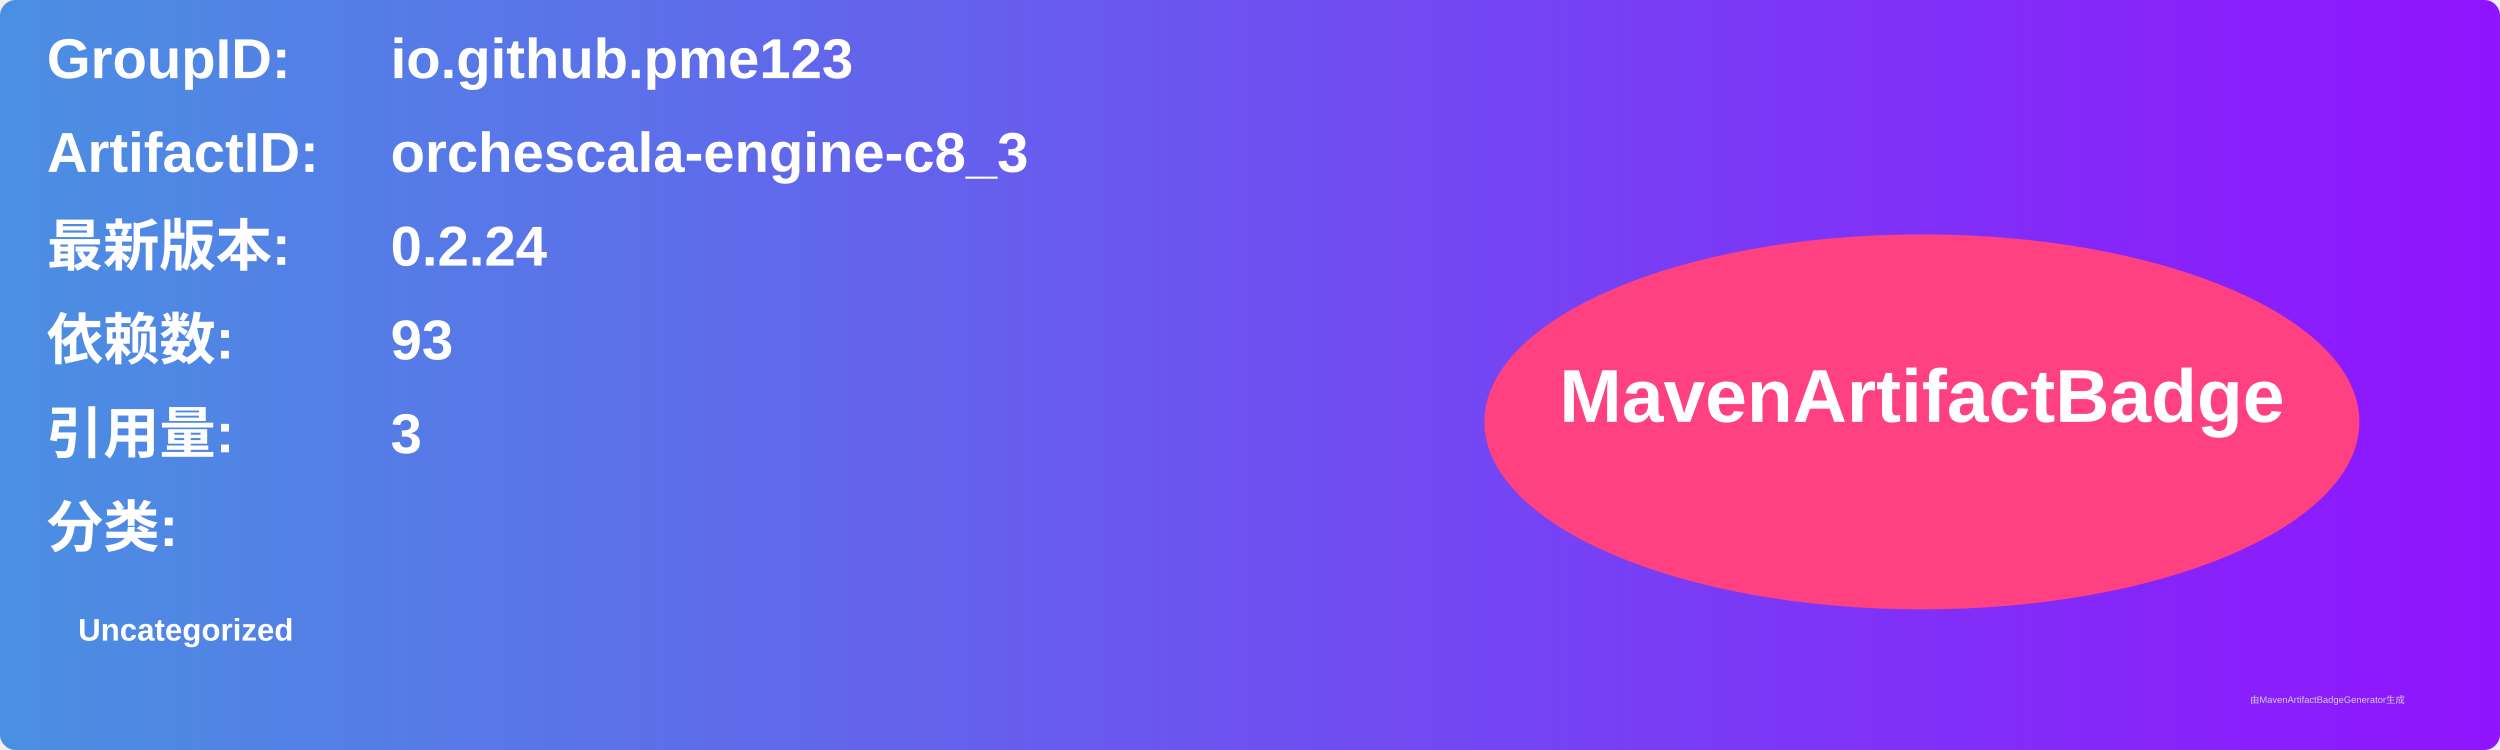
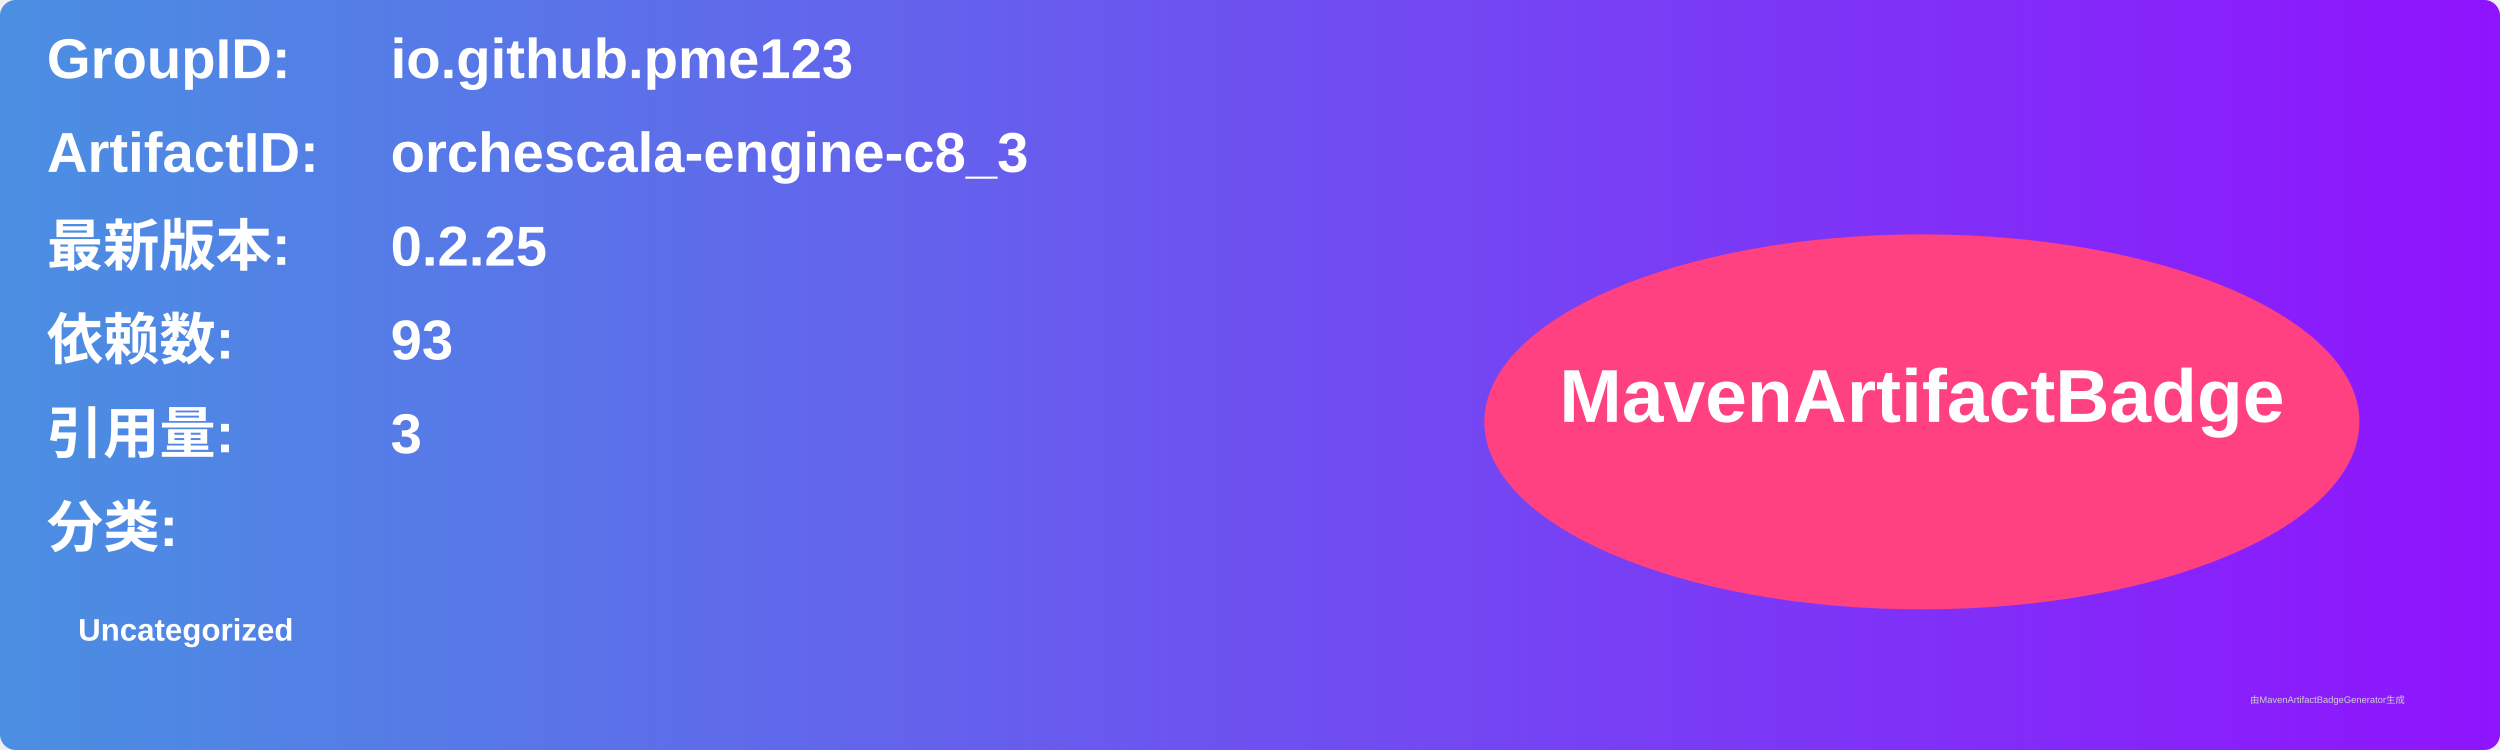
<svg xmlns="http://www.w3.org/2000/svg" width="800" height="240" viewBox="0 0 800 240">
  <linearGradient id="grad" x1="0%" y1="0%" x2="100%" y2="0%">
    <stop offset="0%" stop-color="#4a90e2" />
    <stop offset="100%" stop-color="#9013fe" />
  </linearGradient>
  <rect width="100%" height="100%" rx="5" ry="5" fill="url(#grad)" />
  <g transform="translate(15, 15)">
    <text x="0" y="10" font-family="Arial" font-size="18" fill="white" font-weight="bold" width="260">GroupID:</text>
    <text x="110" y="10" font-family="Arial" font-size="18" fill="white" font-weight="bold" width="460">io.github.pme123</text>
    <text x="0" y="40" font-family="Arial" font-size="18" fill="white" font-weight="bold" width="260">ArtifactID:</text>
    <text x="110" y="40" font-family="Arial" font-size="18" fill="white" font-weight="bold" width="460">orchescala-engine-c8_3</text>
    <text x="0" y="70" font-family="Arial" font-size="18" fill="white" font-weight="bold">最新版本:</text>
    <text x="110" y="70" font-family="Arial" font-size="18" fill="white" font-weight="bold">
-       <tspan font-weight="bold">0.2.24</tspan>
+       <tspan font-weight="bold">0.2.25</tspan>
    </text>
    <text x="0" y="100" font-family="Arial" font-size="18" fill="white" font-weight="bold">依赖数: </text>
    <text x="110" y="100" font-family="Arial" font-size="18" fill="white">
      <tspan font-weight="bold">93</tspan>
    </text>
    <text x="0" y="130" font-family="Arial" font-size="18" fill="white" font-weight="bold">引用量: </text>
    <text x="110" y="130" font-family="Arial" font-size="18" fill="white">
      <tspan font-weight="bold">3</tspan>
    </text>
    <text x="0" y="160" font-family="Arial" font-size="18" fill="white" font-weight="bold">分类:</text>
    <text x="10" y="190" font-family="Arial" font-size="10" fill="white">
      <tspan font-weight="bold">Uncategorized</tspan>
    </text>
    <ellipse cx="600" cy="120" rx="140" ry="60" fill="#ff4081" />
    <text x="600" y="120" text-anchor="middle" font-family="Arial" font-size="24" fill="white" font-weight="bold">MavenArtifactBadge</text>
  </g>
  <text x="720" y="225" font-family="Arial" font-size="3" fill="#d0d0d0">由MavenArtifactBadgeGenerator生成</text>
</svg>
